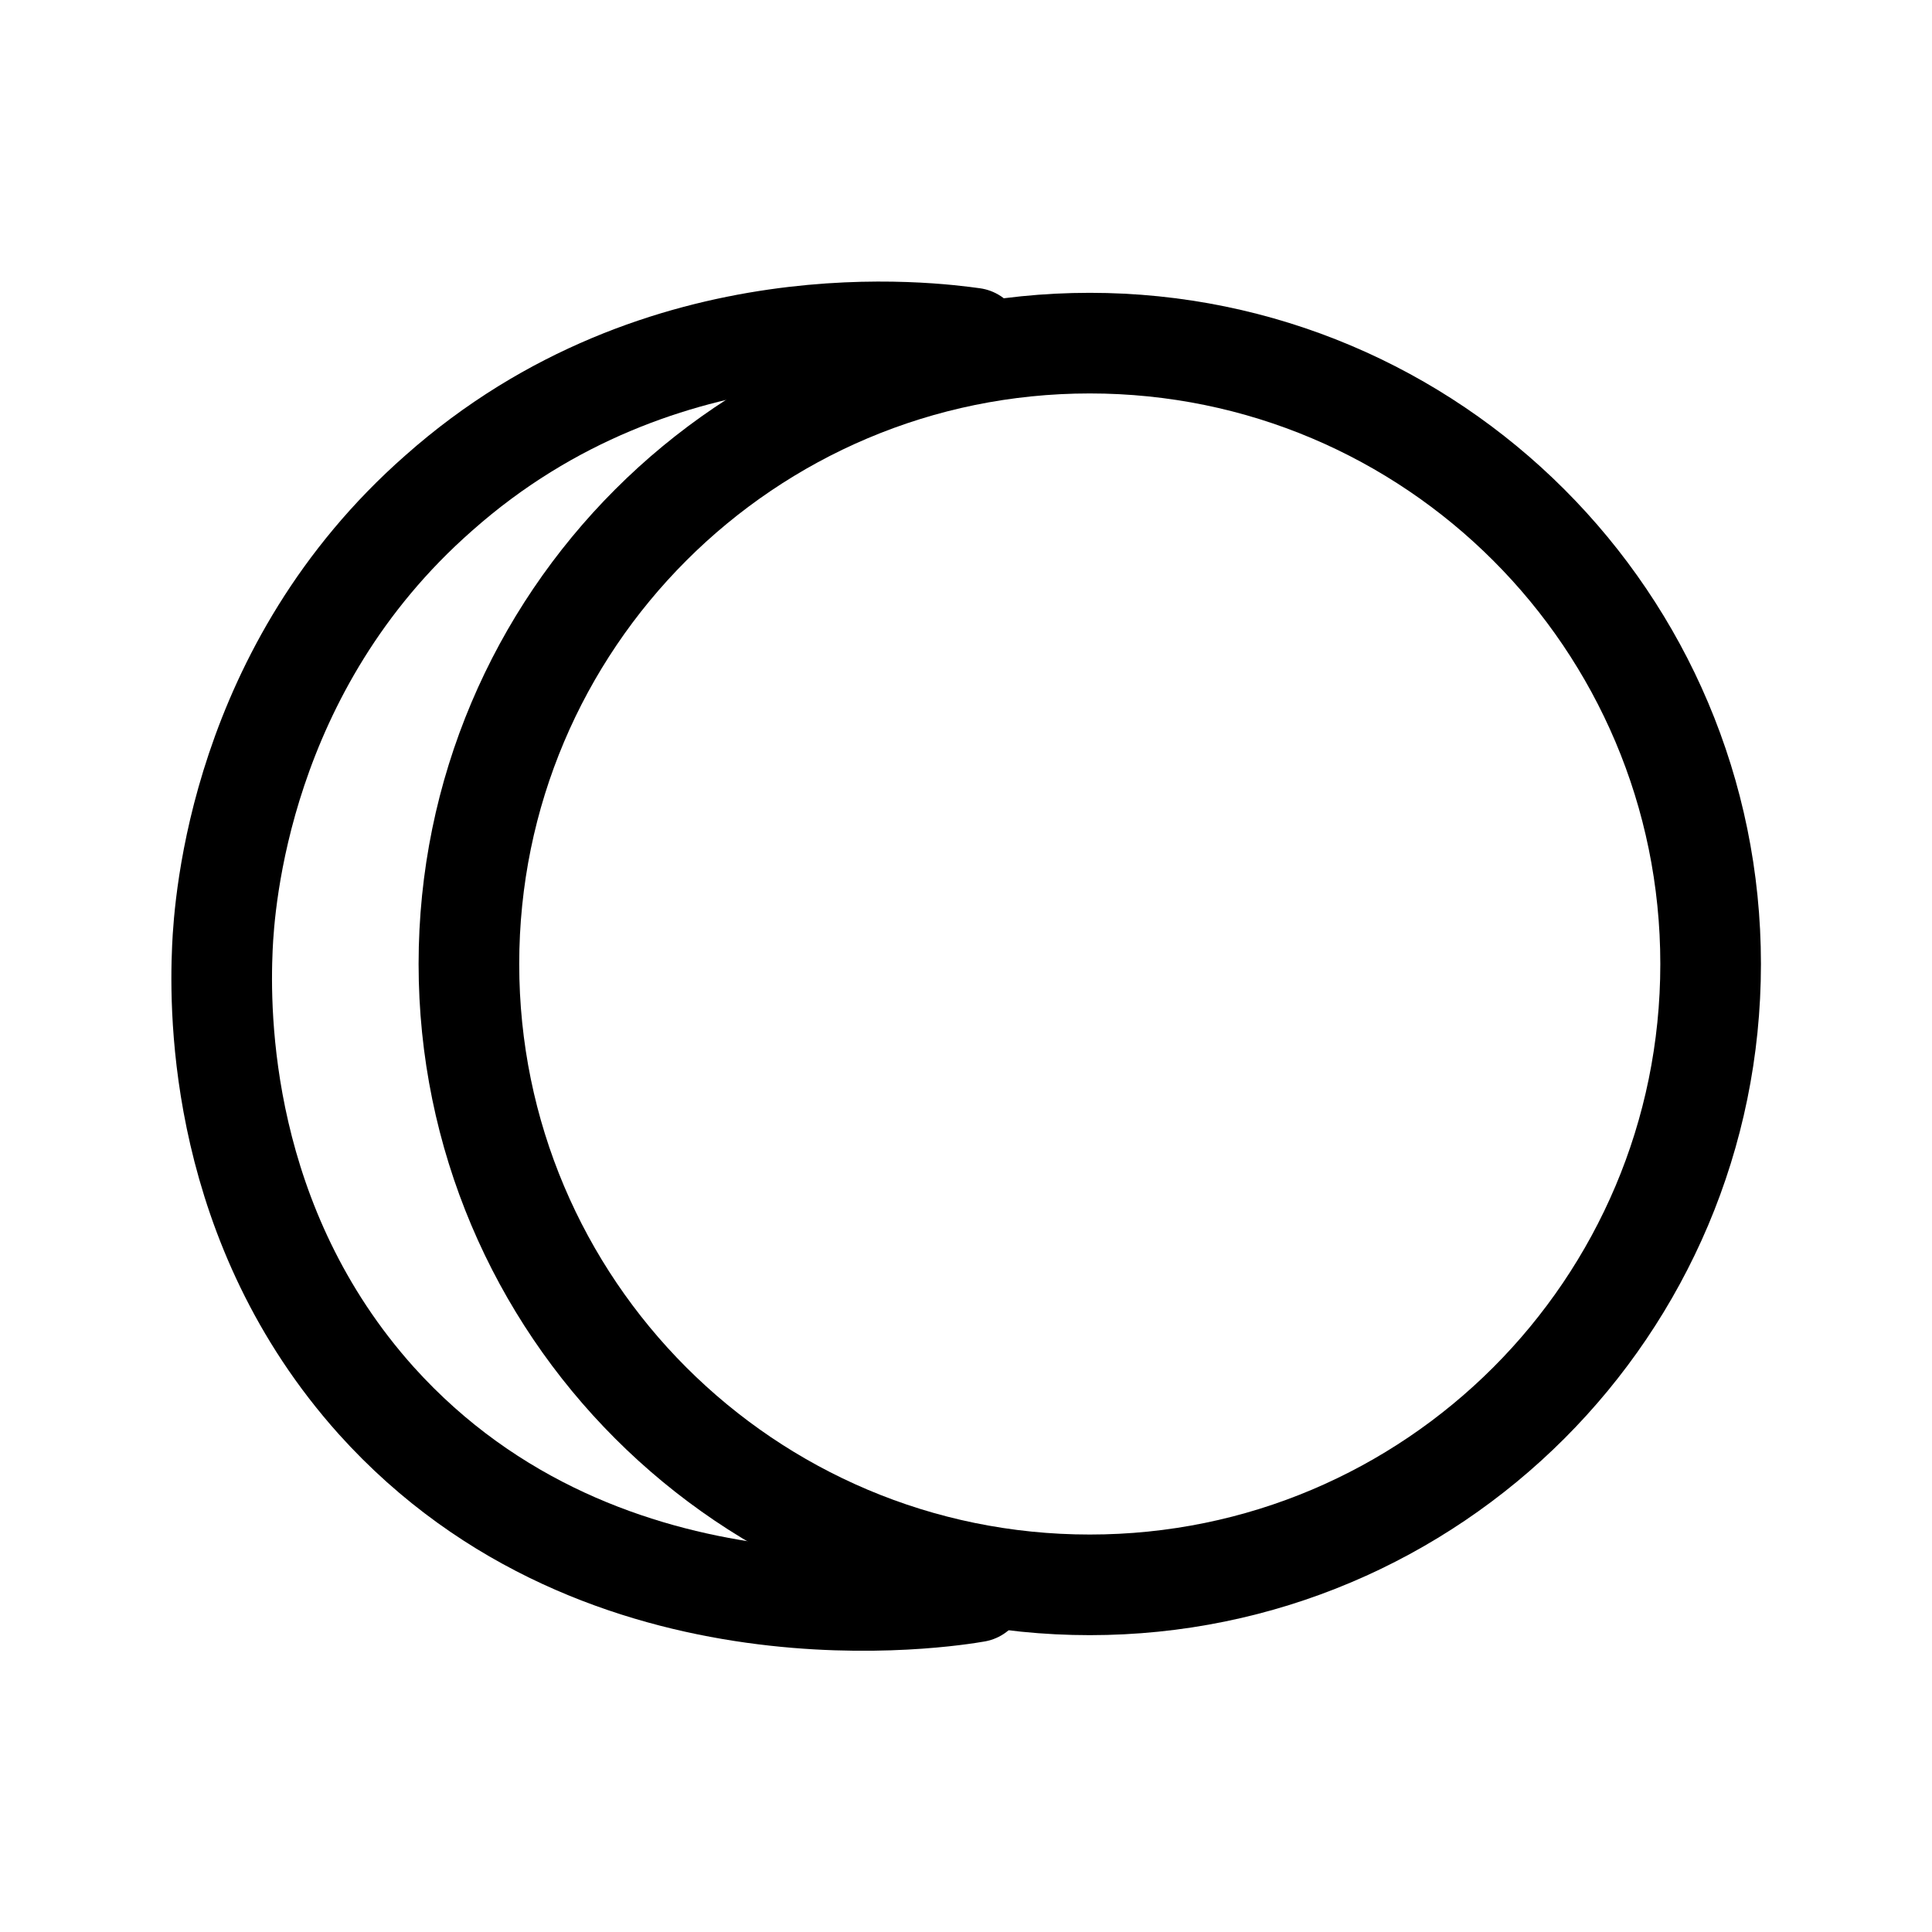
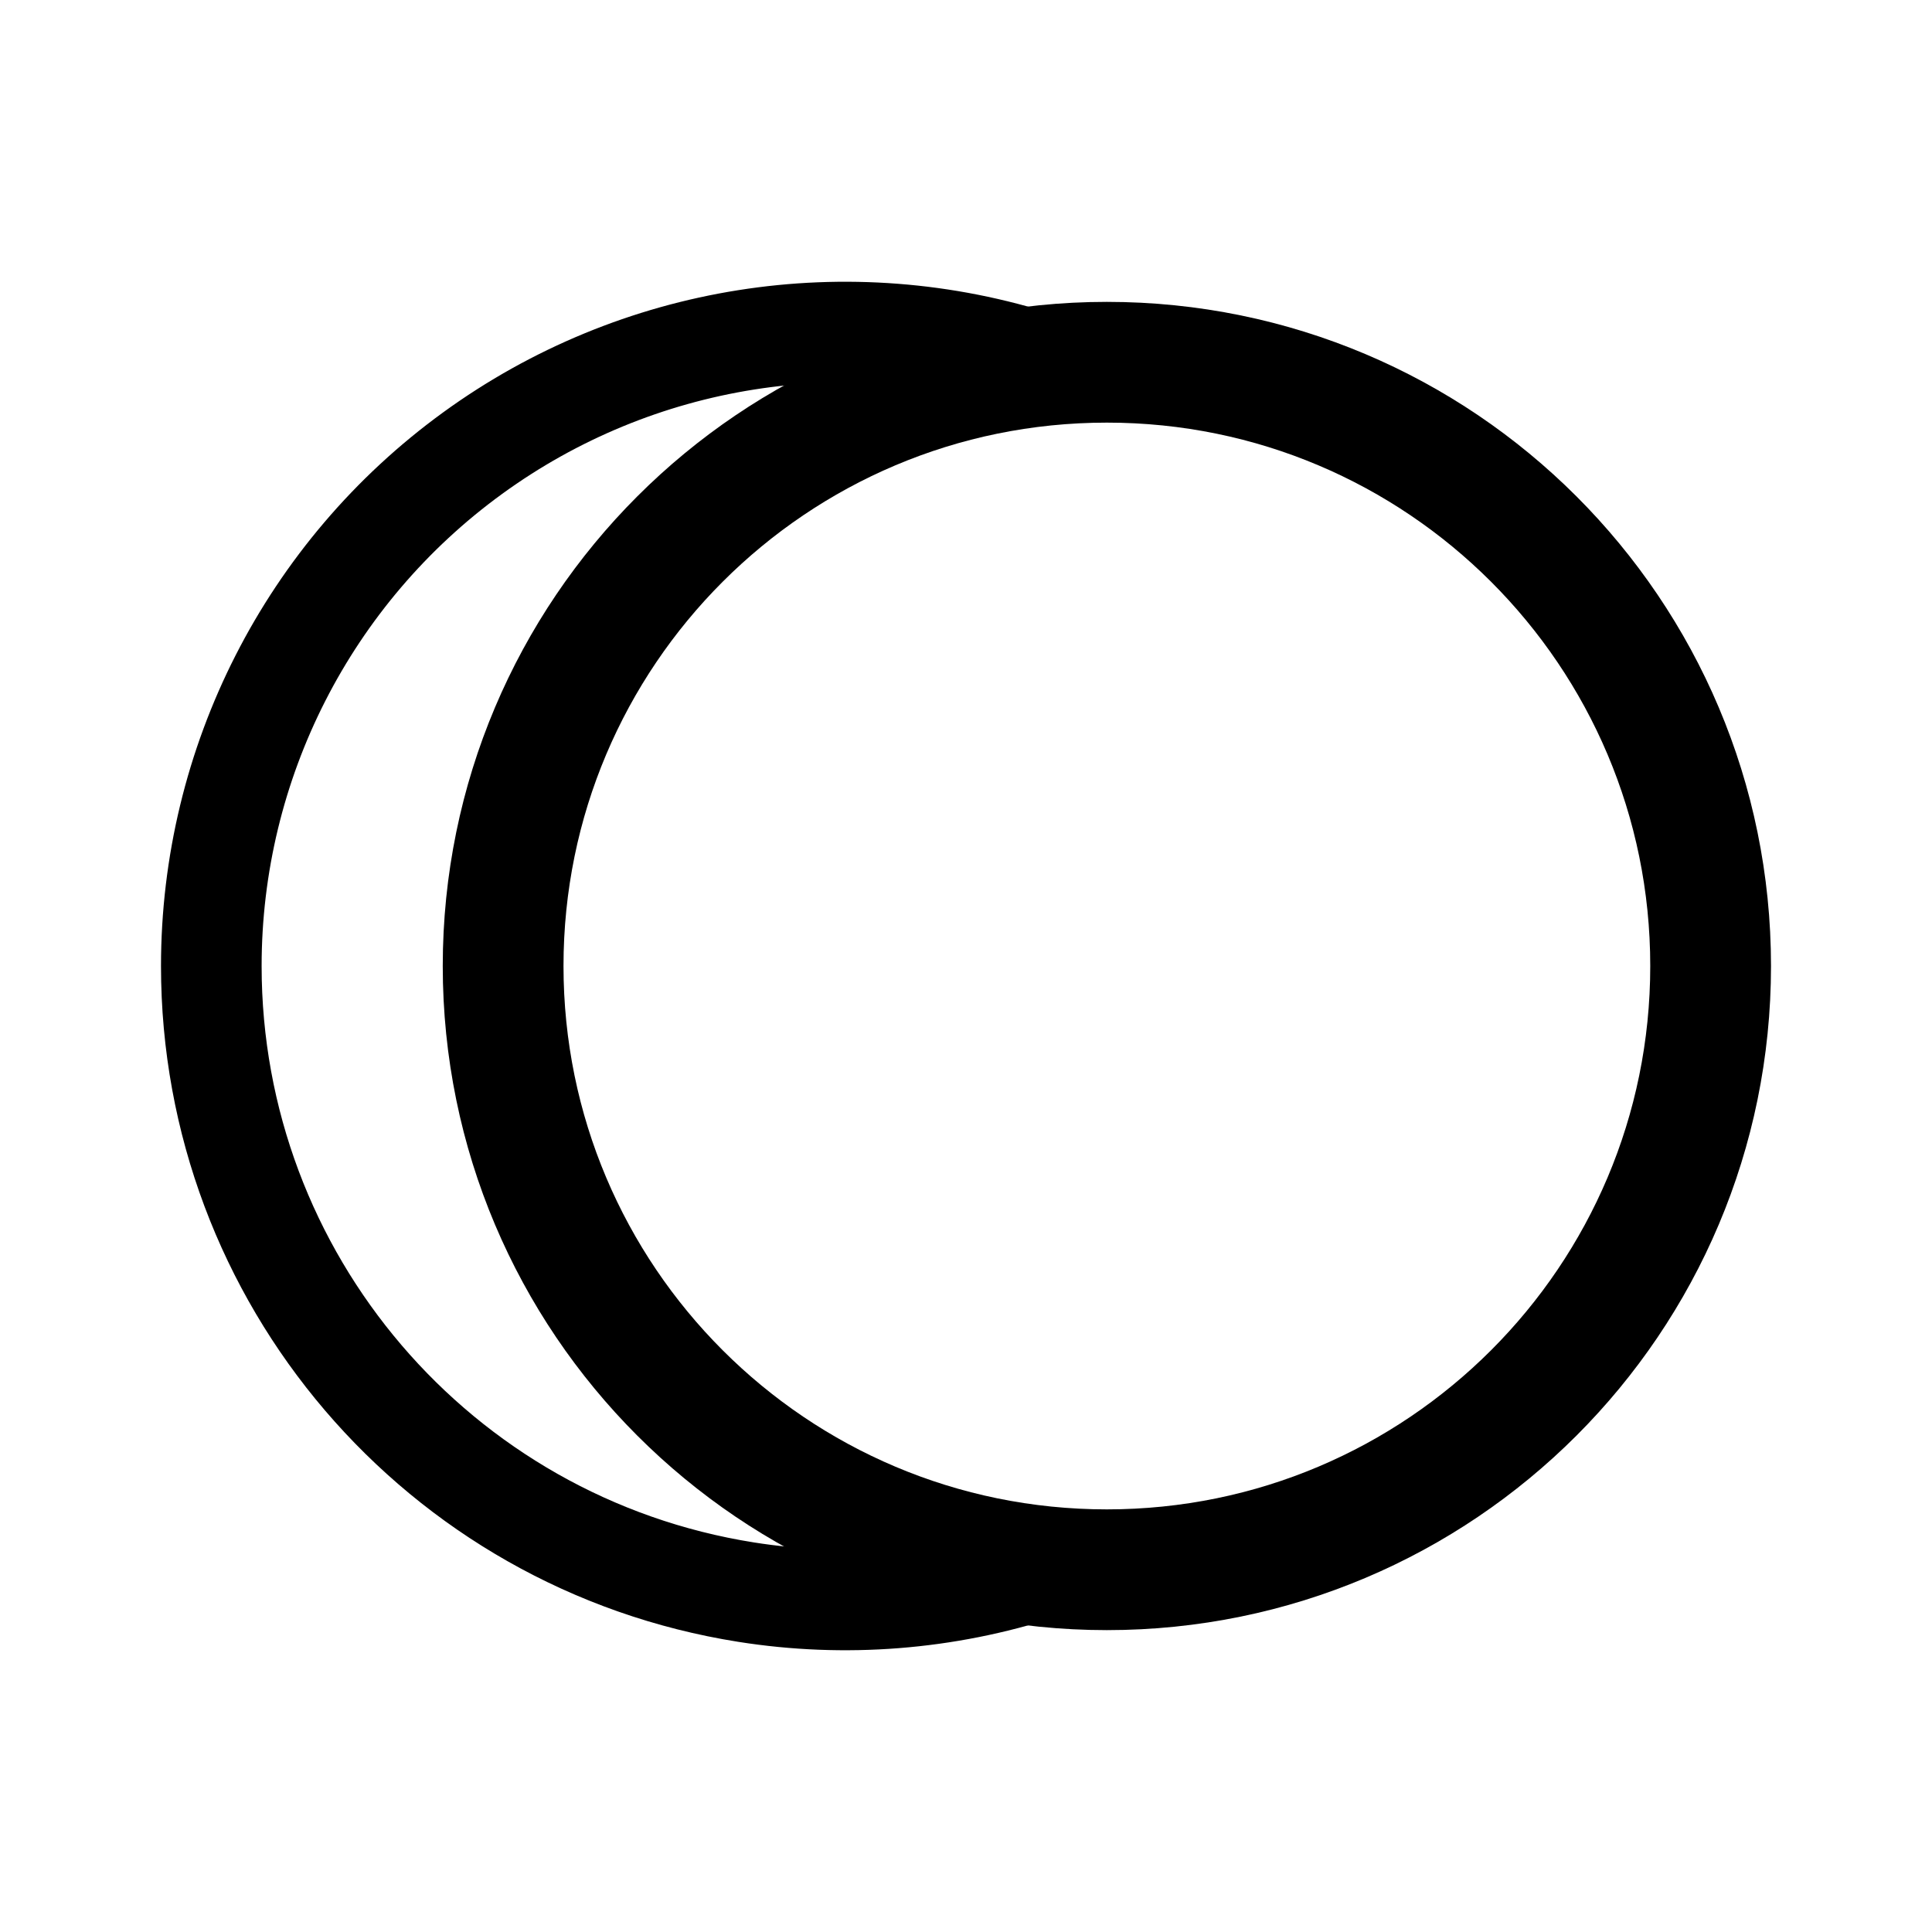
- <svg xmlns="http://www.w3.org/2000/svg" width="192" height="192" fill="none" stroke="#000" stroke-linecap="round" stroke-width="10" viewBox="0 0 192 192">
-   <circle cx="108.3" cy="95.8" r="61.7" />
-   <path d="M96.7 33.6C93 33.1 65.8 29.3 43.6 49 23.8 66.4 22.3 89.8 22.1 94.2c-.3 6.6-.3 27.6 15.3 45 22.7 25.2 57.3 19.4 59.6 19" />
+ <svg xmlns="http://www.w3.org/2000/svg" width="192" height="192" viewBox="0 0 192 192" fill="none">
+   <circle cx="110" cy="96" r="60" stroke="#000" stroke-width="12" stroke-linecap="round" stroke-linejoin="round" />
+   <path d="M103.468 36.083A63.002 63.002 0 0 0 21 96a62.997 62.997 0 0 0 53.145 62.224 62.993 62.993 0 0 0 29.323-2.307" stroke="#000" stroke-width="10" stroke-linecap="round" stroke-linejoin="round" />
</svg>
